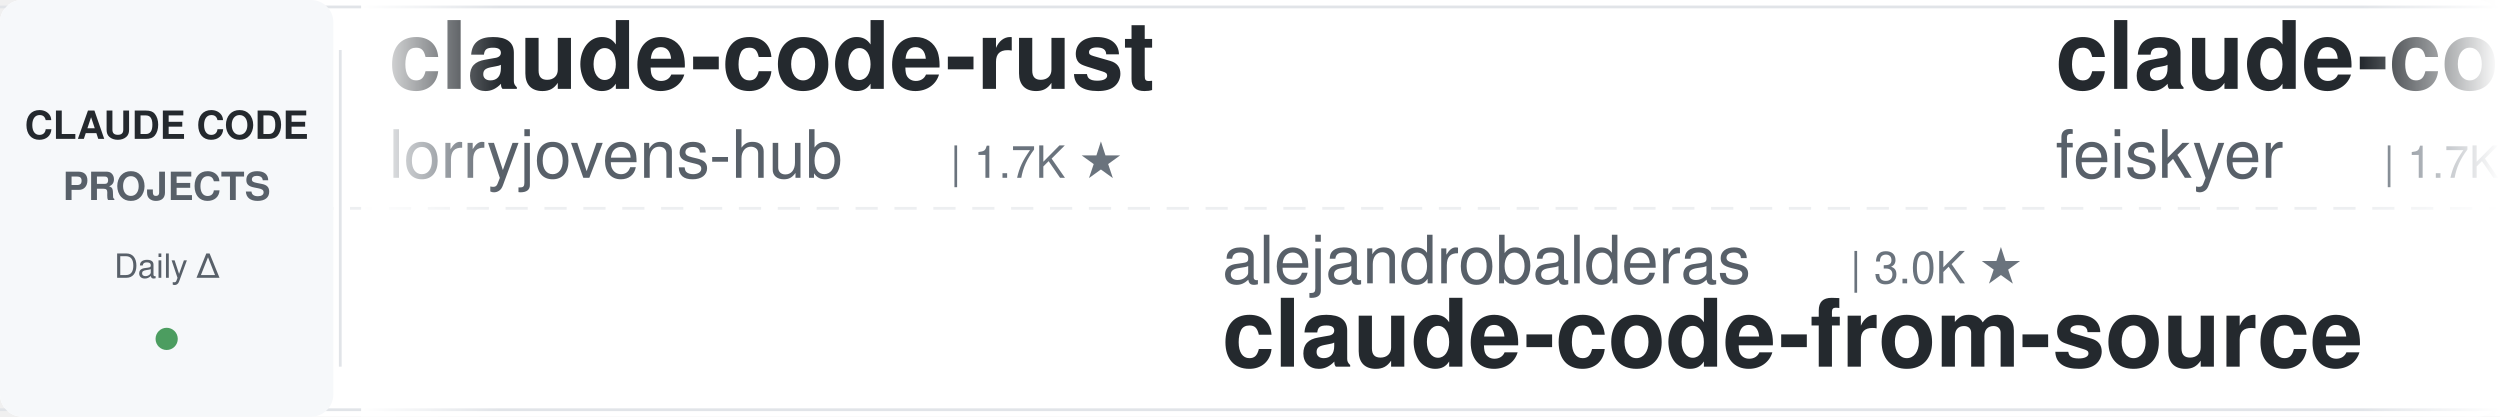
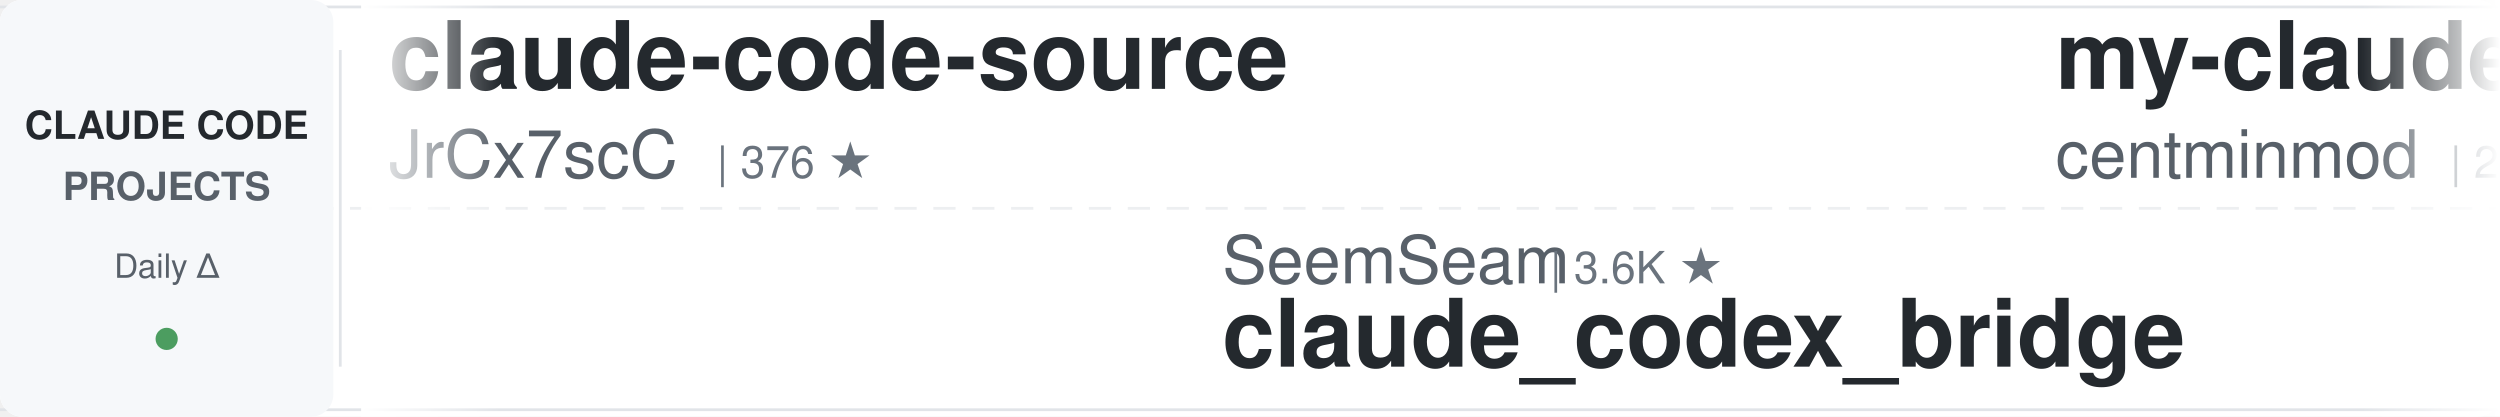
<svg xmlns="http://www.w3.org/2000/svg" width="900" height="150">
  <defs>
    <linearGradient id="leftFade" x1="0%" y1="0%" x2="100%" y2="0%">
      <stop offset="0%" style="stop-color:#ffffff;stop-opacity:1" />
      <stop offset="100%" style="stop-color:#ffffff;stop-opacity:0" />
    </linearGradient>
    <linearGradient id="rightFade" x1="0%" y1="0%" x2="100%" y2="0%">
      <stop offset="0%" style="stop-color:#ffffff;stop-opacity:0" />
      <stop offset="100%" style="stop-color:#ffffff;stop-opacity:1" />
    </linearGradient>
  </defs>
  <rect width="900" height="150" fill="#ffffff" rx="8" />
  <rect x="0" y="2" width="900" height="1" fill="#e1e4e8" />
  <rect x="0" y="147" width="900" height="1" fill="#e1e4e8" />
  <line x1="0" y1="75" x2="900" y2="75" stroke="#e1e4e8" stroke-width="1" stroke-dasharray="8 6" opacity="0.6" />
  <rect x="0" y="0" width="120" height="150" fill="#f6f8fa" rx="8" />
  <text x="60" y="50" font-family="-apple-system, BlinkMacSystemFont, 'Segoe UI', Helvetica, Arial, sans-serif" font-size="14" font-weight="600" fill="#24292e" text-anchor="middle">CLAUDE CODE</text>
  <text x="60" y="72" font-family="-apple-system, BlinkMacSystemFont, 'Segoe UI', Helvetica, Arial, sans-serif" font-size="14" font-weight="600" fill="#586069" text-anchor="middle">PROJECTS</text>
  <text x="60" y="100" font-family="-apple-system, BlinkMacSystemFont, 'Segoe UI', Helvetica, Arial, sans-serif" font-size="12" font-weight="500" fill="#586069" text-anchor="middle">Daily Δ</text>
  <circle cx="60" cy="122" r="4" fill="#22863a" opacity="0.8" />
  <rect x="122" y="18" width="1" height="114" fill="#e1e4e8" />
  <clipPath id="tickerClip">
    <rect x="130" y="0" width="770" height="150" />
  </clipPath>
  <g clip-path="url(#tickerClip)">
    <g id="tickerItems">
      <animateTransform attributeName="transform" attributeType="XML" type="translate" from="0 0" to="-3000 0" dur="54s" repeatCount="indefinite" />
      <g transform="translate(0, 0)">
-         <text x="140" y="32" font-family="-apple-system, BlinkMacSystemFont, 'Segoe UI', Helvetica, Arial, sans-serif" font-size="34" font-weight="600" fill="#24292e">claude-code-rust</text>
-         <text x="140" y="64" font-family="-apple-system, BlinkMacSystemFont, 'Segoe UI', Helvetica, Arial, sans-serif" font-size="24" font-weight="400" fill="#586069">lorryjovens-hub</text>
-         <text x="342" y="64" font-family="-apple-system, BlinkMacSystemFont, 'Segoe UI', Helvetica, Arial, sans-serif" font-size="16" font-weight="500" fill="#6a737d">| 1.7K ★</text>
+         <text x="140" y="32" font-family="-apple-system, BlinkMacSystemFont, 'Segoe UI', Helvetica, Arial, sans-serif" font-size="34" font-weight="600" fill="#24292e">claude-code-source</text>
+         <text x="140" y="64" font-family="-apple-system, BlinkMacSystemFont, 'Segoe UI', Helvetica, Arial, sans-serif" font-size="24" font-weight="400" fill="#586069">JrCx7scC</text>
+         <text x="258" y="64" font-family="-apple-system, BlinkMacSystemFont, 'Segoe UI', Helvetica, Arial, sans-serif" font-size="16" font-weight="500" fill="#6a737d">| 376 ★</text>
      </g>
      <g transform="translate(300, 0)">
-         <text x="140" y="102" font-family="-apple-system, BlinkMacSystemFont, 'Segoe UI', Helvetica, Arial, sans-serif" font-size="24" font-weight="400" fill="#586069">alejandrobalderas</text>
-         <text x="366" y="102" font-family="-apple-system, BlinkMacSystemFont, 'Segoe UI', Helvetica, Arial, sans-serif" font-size="16" font-weight="500" fill="#6a737d">| 3.0K ★</text>
-         <text x="140" y="132" font-family="-apple-system, BlinkMacSystemFont, 'Segoe UI', Helvetica, Arial, sans-serif" font-size="34" font-weight="600" fill="#24292e">claude-code-from-source</text>
+         <text x="140" y="102" font-family="-apple-system, BlinkMacSystemFont, 'Segoe UI', Helvetica, Arial, sans-serif" font-size="24" font-weight="400" fill="#586069">SeemSeam</text>
+         <text x="258" y="102" font-family="-apple-system, BlinkMacSystemFont, 'Segoe UI', Helvetica, Arial, sans-serif" font-size="16" font-weight="500" fill="#6a737d">| 3.6K ★</text>
+         <text x="140" y="132" font-family="-apple-system, BlinkMacSystemFont, 'Segoe UI', Helvetica, Arial, sans-serif" font-size="34" font-weight="600" fill="#24292e">claude_codex_bridge</text>
      </g>
      <g transform="translate(600, 0)">
-         <text x="140" y="32" font-family="-apple-system, BlinkMacSystemFont, 'Segoe UI', Helvetica, Arial, sans-serif" font-size="34" font-weight="600" fill="#24292e">claude-code-settings</text>
-         <text x="140" y="64" font-family="-apple-system, BlinkMacSystemFont, 'Segoe UI', Helvetica, Arial, sans-serif" font-size="24" font-weight="400" fill="#586069">feiskyer</text>
-         <text x="258" y="64" font-family="-apple-system, BlinkMacSystemFont, 'Segoe UI', Helvetica, Arial, sans-serif" font-size="16" font-weight="500" fill="#6a737d">| 1.7K ★</text>
+         <text x="140" y="32" font-family="-apple-system, BlinkMacSystemFont, 'Segoe UI', Helvetica, Arial, sans-serif" font-size="34" font-weight="600" fill="#24292e">my-claude-code-setup</text>
+         <text x="140" y="64" font-family="-apple-system, BlinkMacSystemFont, 'Segoe UI', Helvetica, Arial, sans-serif" font-size="24" font-weight="400" fill="#586069">centminmod</text>
+         <text x="282" y="64" font-family="-apple-system, BlinkMacSystemFont, 'Segoe UI', Helvetica, Arial, sans-serif" font-size="16" font-weight="500" fill="#6a737d">| 2.7K ★</text>
      </g>
      <g transform="translate(900, 0)">
-         <text x="140" y="102" font-family="-apple-system, BlinkMacSystemFont, 'Segoe UI', Helvetica, Arial, sans-serif" font-size="24" font-weight="400" fill="#586069">anthropics</text>
-         <text x="282" y="102" font-family="-apple-system, BlinkMacSystemFont, 'Segoe UI', Helvetica, Arial, sans-serif" font-size="16" font-weight="500" fill="#6a737d">| 6.5K ★</text>
-         <text x="140" y="132" font-family="-apple-system, BlinkMacSystemFont, 'Segoe UI', Helvetica, Arial, sans-serif" font-size="34" font-weight="600" fill="#24292e">claude-code-security-rev...</text>
+         <text x="140" y="102" font-family="-apple-system, BlinkMacSystemFont, 'Segoe UI', Helvetica, Arial, sans-serif" font-size="24" font-weight="400" fill="#586069">Chachamaru127</text>
+         <text x="318" y="102" font-family="-apple-system, BlinkMacSystemFont, 'Segoe UI', Helvetica, Arial, sans-serif" font-size="16" font-weight="500" fill="#6a737d">| 3.2K ★</text>
+         <text x="140" y="132" font-family="-apple-system, BlinkMacSystemFont, 'Segoe UI', Helvetica, Arial, sans-serif" font-size="34" font-weight="600" fill="#24292e">claude-code-harness</text>
      </g>
      <g transform="translate(1200, 0)">
-         <text x="140" y="32" font-family="-apple-system, BlinkMacSystemFont, 'Segoe UI', Helvetica, Arial, sans-serif" font-size="34" font-weight="600" fill="#24292e">claude-code-best-practic...</text>
-         <text x="140" y="64" font-family="-apple-system, BlinkMacSystemFont, 'Segoe UI', Helvetica, Arial, sans-serif" font-size="24" font-weight="400" fill="#586069">shanraisshan</text>
-         <text x="306" y="64" font-family="-apple-system, BlinkMacSystemFont, 'Segoe UI', Helvetica, Arial, sans-serif" font-size="16" font-weight="500" fill="#6a737d">| 67.9K ★</text>
+         <text x="140" y="32" font-family="-apple-system, BlinkMacSystemFont, 'Segoe UI', Helvetica, Arial, sans-serif" font-size="34" font-weight="600" fill="#24292e">arcads-claude-code</text>
+         <text x="140" y="64" font-family="-apple-system, BlinkMacSystemFont, 'Segoe UI', Helvetica, Arial, sans-serif" font-size="24" font-weight="400" fill="#586069">krusemediallc</text>
+         <text x="318" y="64" font-family="-apple-system, BlinkMacSystemFont, 'Segoe UI', Helvetica, Arial, sans-serif" font-size="16" font-weight="500" fill="#6a737d">| 1.6K ★</text>
      </g>
      <g transform="translate(1500, 0)">
-         <text x="140" y="102" font-family="-apple-system, BlinkMacSystemFont, 'Segoe UI', Helvetica, Arial, sans-serif" font-size="24" font-weight="400" fill="#586069">Donchitos</text>
-         <text x="270" y="102" font-family="-apple-system, BlinkMacSystemFont, 'Segoe UI', Helvetica, Arial, sans-serif" font-size="16" font-weight="500" fill="#6a737d">| 27.2K ★</text>
-         <text x="140" y="132" font-family="-apple-system, BlinkMacSystemFont, 'Segoe UI', Helvetica, Arial, sans-serif" font-size="34" font-weight="600" fill="#24292e">Claude-Code-Game-Studios</text>
+         <text x="140" y="102" font-family="-apple-system, BlinkMacSystemFont, 'Segoe UI', Helvetica, Arial, sans-serif" font-size="24" font-weight="400" fill="#586069">liuup</text>
+         <text x="222" y="102" font-family="-apple-system, BlinkMacSystemFont, 'Segoe UI', Helvetica, Arial, sans-serif" font-size="16" font-weight="500" fill="#6a737d">| 4.0K ★</text>
+         <text x="140" y="132" font-family="-apple-system, BlinkMacSystemFont, 'Segoe UI', Helvetica, Arial, sans-serif" font-size="34" font-weight="600" fill="#24292e">claude-code-analysis</text>
      </g>
      <g transform="translate(1800, 0)">
-         <text x="140" y="32" font-family="-apple-system, BlinkMacSystemFont, 'Segoe UI', Helvetica, Arial, sans-serif" font-size="34" font-weight="600" fill="#24292e">awesome-claude-code-suba...</text>
-         <text x="140" y="64" font-family="-apple-system, BlinkMacSystemFont, 'Segoe UI', Helvetica, Arial, sans-serif" font-size="24" font-weight="400" fill="#586069">VoltAgent</text>
-         <text x="270" y="64" font-family="-apple-system, BlinkMacSystemFont, 'Segoe UI', Helvetica, Arial, sans-serif" font-size="16" font-weight="500" fill="#6a737d">| 26.0K ★</text>
+         <text x="140" y="32" font-family="-apple-system, BlinkMacSystemFont, 'Segoe UI', Helvetica, Arial, sans-serif" font-size="34" font-weight="600" fill="#24292e">learn-claude-code</text>
+         <text x="140" y="64" font-family="-apple-system, BlinkMacSystemFont, 'Segoe UI', Helvetica, Arial, sans-serif" font-size="24" font-weight="400" fill="#586069">shareAI-lab</text>
+         <text x="294" y="64" font-family="-apple-system, BlinkMacSystemFont, 'Segoe UI', Helvetica, Arial, sans-serif" font-size="16" font-weight="500" fill="#6a737d">| 79.0K ★</text>
      </g>
      <g transform="translate(2100, 0)">
-         <text x="140" y="102" font-family="-apple-system, BlinkMacSystemFont, 'Segoe UI', Helvetica, Arial, sans-serif" font-size="24" font-weight="400" fill="#586069">WorldFlowAI</text>
-         <text x="294" y="102" font-family="-apple-system, BlinkMacSystemFont, 'Segoe UI', Helvetica, Arial, sans-serif" font-size="16" font-weight="500" fill="#6a737d">| 5.3K ★</text>
-         <text x="140" y="132" font-family="-apple-system, BlinkMacSystemFont, 'Segoe UI', Helvetica, Arial, sans-serif" font-size="34" font-weight="600" fill="#24292e">everything-claude-code</text>
+         <text x="140" y="102" font-family="-apple-system, BlinkMacSystemFont, 'Segoe UI', Helvetica, Arial, sans-serif" font-size="24" font-weight="400" fill="#586069">Yeachan-Heo</text>
+         <text x="294" y="102" font-family="-apple-system, BlinkMacSystemFont, 'Segoe UI', Helvetica, Arial, sans-serif" font-size="16" font-weight="500" fill="#6a737d">| 40.2K ★</text>
+         <text x="140" y="132" font-family="-apple-system, BlinkMacSystemFont, 'Segoe UI', Helvetica, Arial, sans-serif" font-size="34" font-weight="600" fill="#24292e">oh-my-claudecode</text>
      </g>
      <g transform="translate(2400, 0)">
-         <text x="140" y="32" font-family="-apple-system, BlinkMacSystemFont, 'Segoe UI', Helvetica, Arial, sans-serif" font-size="34" font-weight="600" fill="#24292e">oh-my-claudecode</text>
-         <text x="140" y="64" font-family="-apple-system, BlinkMacSystemFont, 'Segoe UI', Helvetica, Arial, sans-serif" font-size="24" font-weight="400" fill="#586069">Yeachan-Heo</text>
-         <text x="294" y="64" font-family="-apple-system, BlinkMacSystemFont, 'Segoe UI', Helvetica, Arial, sans-serif" font-size="16" font-weight="500" fill="#6a737d">| 40.2K ★</text>
+         <text x="140" y="32" font-family="-apple-system, BlinkMacSystemFont, 'Segoe UI', Helvetica, Arial, sans-serif" font-size="34" font-weight="600" fill="#24292e">claude-code-security-rev...</text>
+         <text x="140" y="64" font-family="-apple-system, BlinkMacSystemFont, 'Segoe UI', Helvetica, Arial, sans-serif" font-size="24" font-weight="400" fill="#586069">anthropics</text>
+         <text x="282" y="64" font-family="-apple-system, BlinkMacSystemFont, 'Segoe UI', Helvetica, Arial, sans-serif" font-size="16" font-weight="500" fill="#6a737d">| 6.5K ★</text>
      </g>
      <g transform="translate(2700, 0)">
-         <text x="140" y="102" font-family="-apple-system, BlinkMacSystemFont, 'Segoe UI', Helvetica, Arial, sans-serif" font-size="24" font-weight="400" fill="#586069">LING71671</text>
-         <text x="270" y="102" font-family="-apple-system, BlinkMacSystemFont, 'Segoe UI', Helvetica, Arial, sans-serif" font-size="16" font-weight="500" fill="#6a737d">| 973 ★</text>
-         <text x="140" y="132" font-family="-apple-system, BlinkMacSystemFont, 'Segoe UI', Helvetica, Arial, sans-serif" font-size="34" font-weight="600" fill="#24292e">Open-ClaudeCode</text>
+         <text x="140" y="102" font-family="-apple-system, BlinkMacSystemFont, 'Segoe UI', Helvetica, Arial, sans-serif" font-size="24" font-weight="400" fill="#586069">1rgs</text>
+         <text x="210" y="102" font-family="-apple-system, BlinkMacSystemFont, 'Segoe UI', Helvetica, Arial, sans-serif" font-size="16" font-weight="500" fill="#6a737d">| 3.8K ★</text>
+         <text x="140" y="132" font-family="-apple-system, BlinkMacSystemFont, 'Segoe UI', Helvetica, Arial, sans-serif" font-size="34" font-weight="600" fill="#24292e">claude-code-proxy</text>
      </g>
      <g transform="translate(3000, 0)">
-         <text x="140" y="32" font-family="-apple-system, BlinkMacSystemFont, 'Segoe UI', Helvetica, Arial, sans-serif" font-size="34" font-weight="600" fill="#24292e">claude-code-rust</text>
-         <text x="140" y="64" font-family="-apple-system, BlinkMacSystemFont, 'Segoe UI', Helvetica, Arial, sans-serif" font-size="24" font-weight="400" fill="#586069">lorryjovens-hub</text>
-         <text x="342" y="64" font-family="-apple-system, BlinkMacSystemFont, 'Segoe UI', Helvetica, Arial, sans-serif" font-size="16" font-weight="500" fill="#6a737d">| 1.7K ★</text>
+         <text x="140" y="32" font-family="-apple-system, BlinkMacSystemFont, 'Segoe UI', Helvetica, Arial, sans-serif" font-size="34" font-weight="600" fill="#24292e">claude-code-source</text>
+         <text x="140" y="64" font-family="-apple-system, BlinkMacSystemFont, 'Segoe UI', Helvetica, Arial, sans-serif" font-size="24" font-weight="400" fill="#586069">JrCx7scC</text>
+         <text x="258" y="64" font-family="-apple-system, BlinkMacSystemFont, 'Segoe UI', Helvetica, Arial, sans-serif" font-size="16" font-weight="500" fill="#6a737d">| 376 ★</text>
      </g>
      <g transform="translate(3300, 0)">
-         <text x="140" y="102" font-family="-apple-system, BlinkMacSystemFont, 'Segoe UI', Helvetica, Arial, sans-serif" font-size="24" font-weight="400" fill="#586069">alejandrobalderas</text>
-         <text x="366" y="102" font-family="-apple-system, BlinkMacSystemFont, 'Segoe UI', Helvetica, Arial, sans-serif" font-size="16" font-weight="500" fill="#6a737d">| 3.0K ★</text>
-         <text x="140" y="132" font-family="-apple-system, BlinkMacSystemFont, 'Segoe UI', Helvetica, Arial, sans-serif" font-size="34" font-weight="600" fill="#24292e">claude-code-from-source</text>
+         <text x="140" y="102" font-family="-apple-system, BlinkMacSystemFont, 'Segoe UI', Helvetica, Arial, sans-serif" font-size="24" font-weight="400" fill="#586069">SeemSeam</text>
+         <text x="258" y="102" font-family="-apple-system, BlinkMacSystemFont, 'Segoe UI', Helvetica, Arial, sans-serif" font-size="16" font-weight="500" fill="#6a737d">| 3.6K ★</text>
+         <text x="140" y="132" font-family="-apple-system, BlinkMacSystemFont, 'Segoe UI', Helvetica, Arial, sans-serif" font-size="34" font-weight="600" fill="#24292e">claude_codex_bridge</text>
      </g>
      <g transform="translate(3600, 0)">
-         <text x="140" y="32" font-family="-apple-system, BlinkMacSystemFont, 'Segoe UI', Helvetica, Arial, sans-serif" font-size="34" font-weight="600" fill="#24292e">claude-code-settings</text>
-         <text x="140" y="64" font-family="-apple-system, BlinkMacSystemFont, 'Segoe UI', Helvetica, Arial, sans-serif" font-size="24" font-weight="400" fill="#586069">feiskyer</text>
-         <text x="258" y="64" font-family="-apple-system, BlinkMacSystemFont, 'Segoe UI', Helvetica, Arial, sans-serif" font-size="16" font-weight="500" fill="#6a737d">| 1.7K ★</text>
+         <text x="140" y="32" font-family="-apple-system, BlinkMacSystemFont, 'Segoe UI', Helvetica, Arial, sans-serif" font-size="34" font-weight="600" fill="#24292e">my-claude-code-setup</text>
+         <text x="140" y="64" font-family="-apple-system, BlinkMacSystemFont, 'Segoe UI', Helvetica, Arial, sans-serif" font-size="24" font-weight="400" fill="#586069">centminmod</text>
+         <text x="282" y="64" font-family="-apple-system, BlinkMacSystemFont, 'Segoe UI', Helvetica, Arial, sans-serif" font-size="16" font-weight="500" fill="#6a737d">| 2.7K ★</text>
      </g>
      <g transform="translate(3900, 0)">
-         <text x="140" y="102" font-family="-apple-system, BlinkMacSystemFont, 'Segoe UI', Helvetica, Arial, sans-serif" font-size="24" font-weight="400" fill="#586069">anthropics</text>
-         <text x="282" y="102" font-family="-apple-system, BlinkMacSystemFont, 'Segoe UI', Helvetica, Arial, sans-serif" font-size="16" font-weight="500" fill="#6a737d">| 6.5K ★</text>
-         <text x="140" y="132" font-family="-apple-system, BlinkMacSystemFont, 'Segoe UI', Helvetica, Arial, sans-serif" font-size="34" font-weight="600" fill="#24292e">claude-code-security-rev...</text>
+         <text x="140" y="102" font-family="-apple-system, BlinkMacSystemFont, 'Segoe UI', Helvetica, Arial, sans-serif" font-size="24" font-weight="400" fill="#586069">Chachamaru127</text>
+         <text x="318" y="102" font-family="-apple-system, BlinkMacSystemFont, 'Segoe UI', Helvetica, Arial, sans-serif" font-size="16" font-weight="500" fill="#6a737d">| 3.2K ★</text>
+         <text x="140" y="132" font-family="-apple-system, BlinkMacSystemFont, 'Segoe UI', Helvetica, Arial, sans-serif" font-size="34" font-weight="600" fill="#24292e">claude-code-harness</text>
      </g>
    </g>
  </g>
  <rect x="130" y="0" width="50" height="150" fill="url(#leftFade)" />
  <rect x="850" y="0" width="50" height="150" fill="url(#rightFade)" />
</svg>
